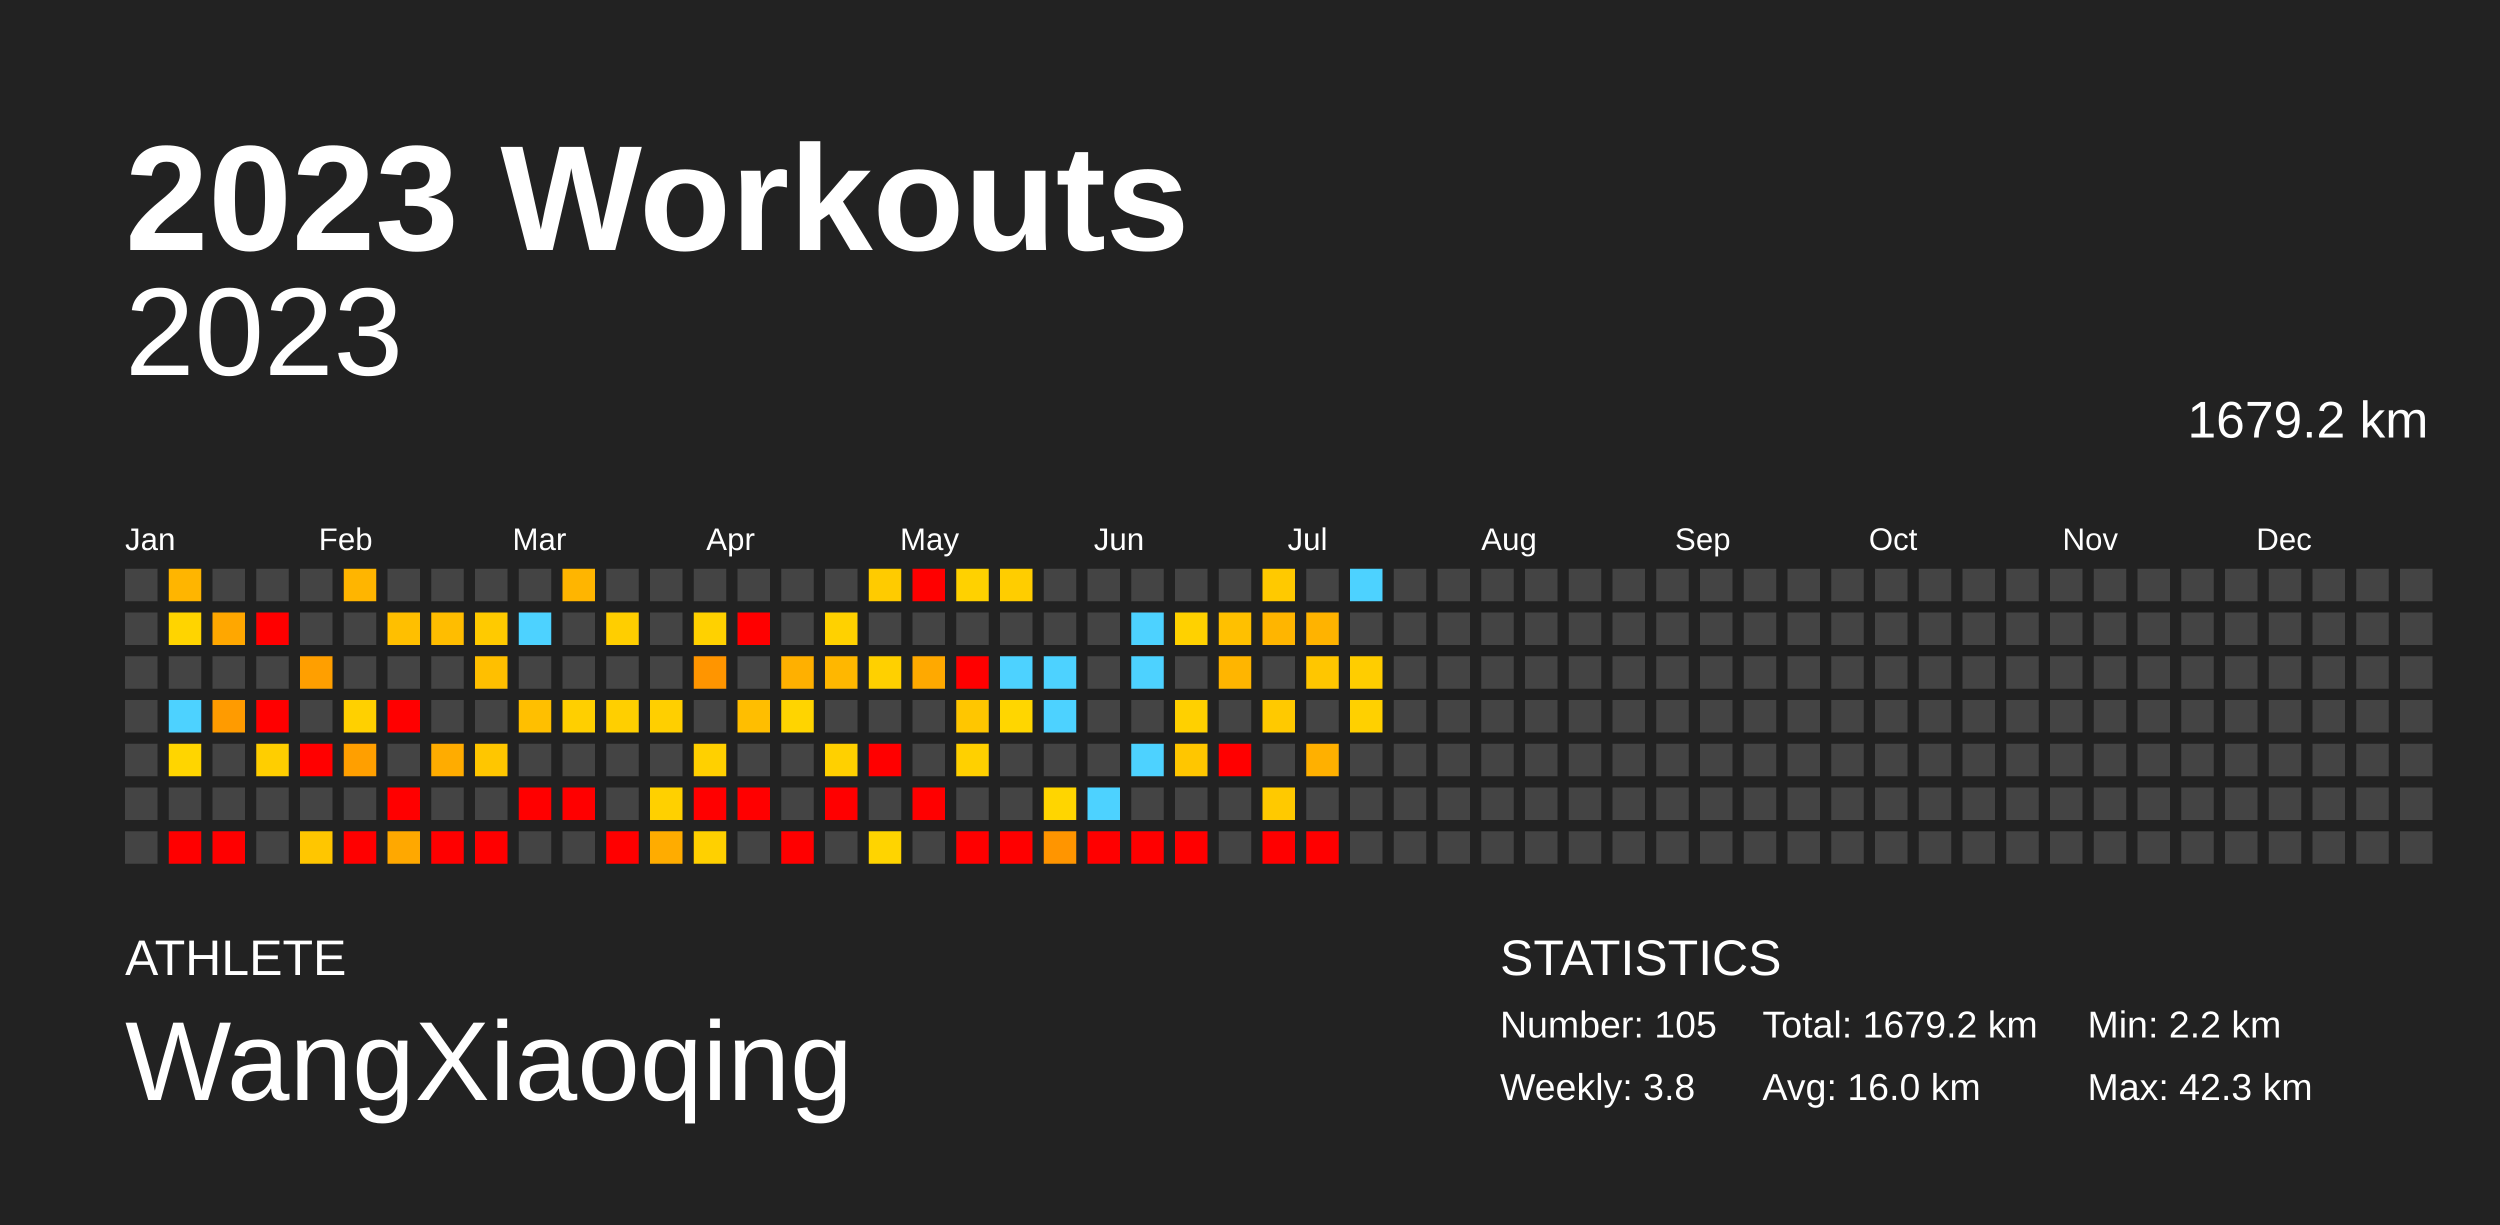
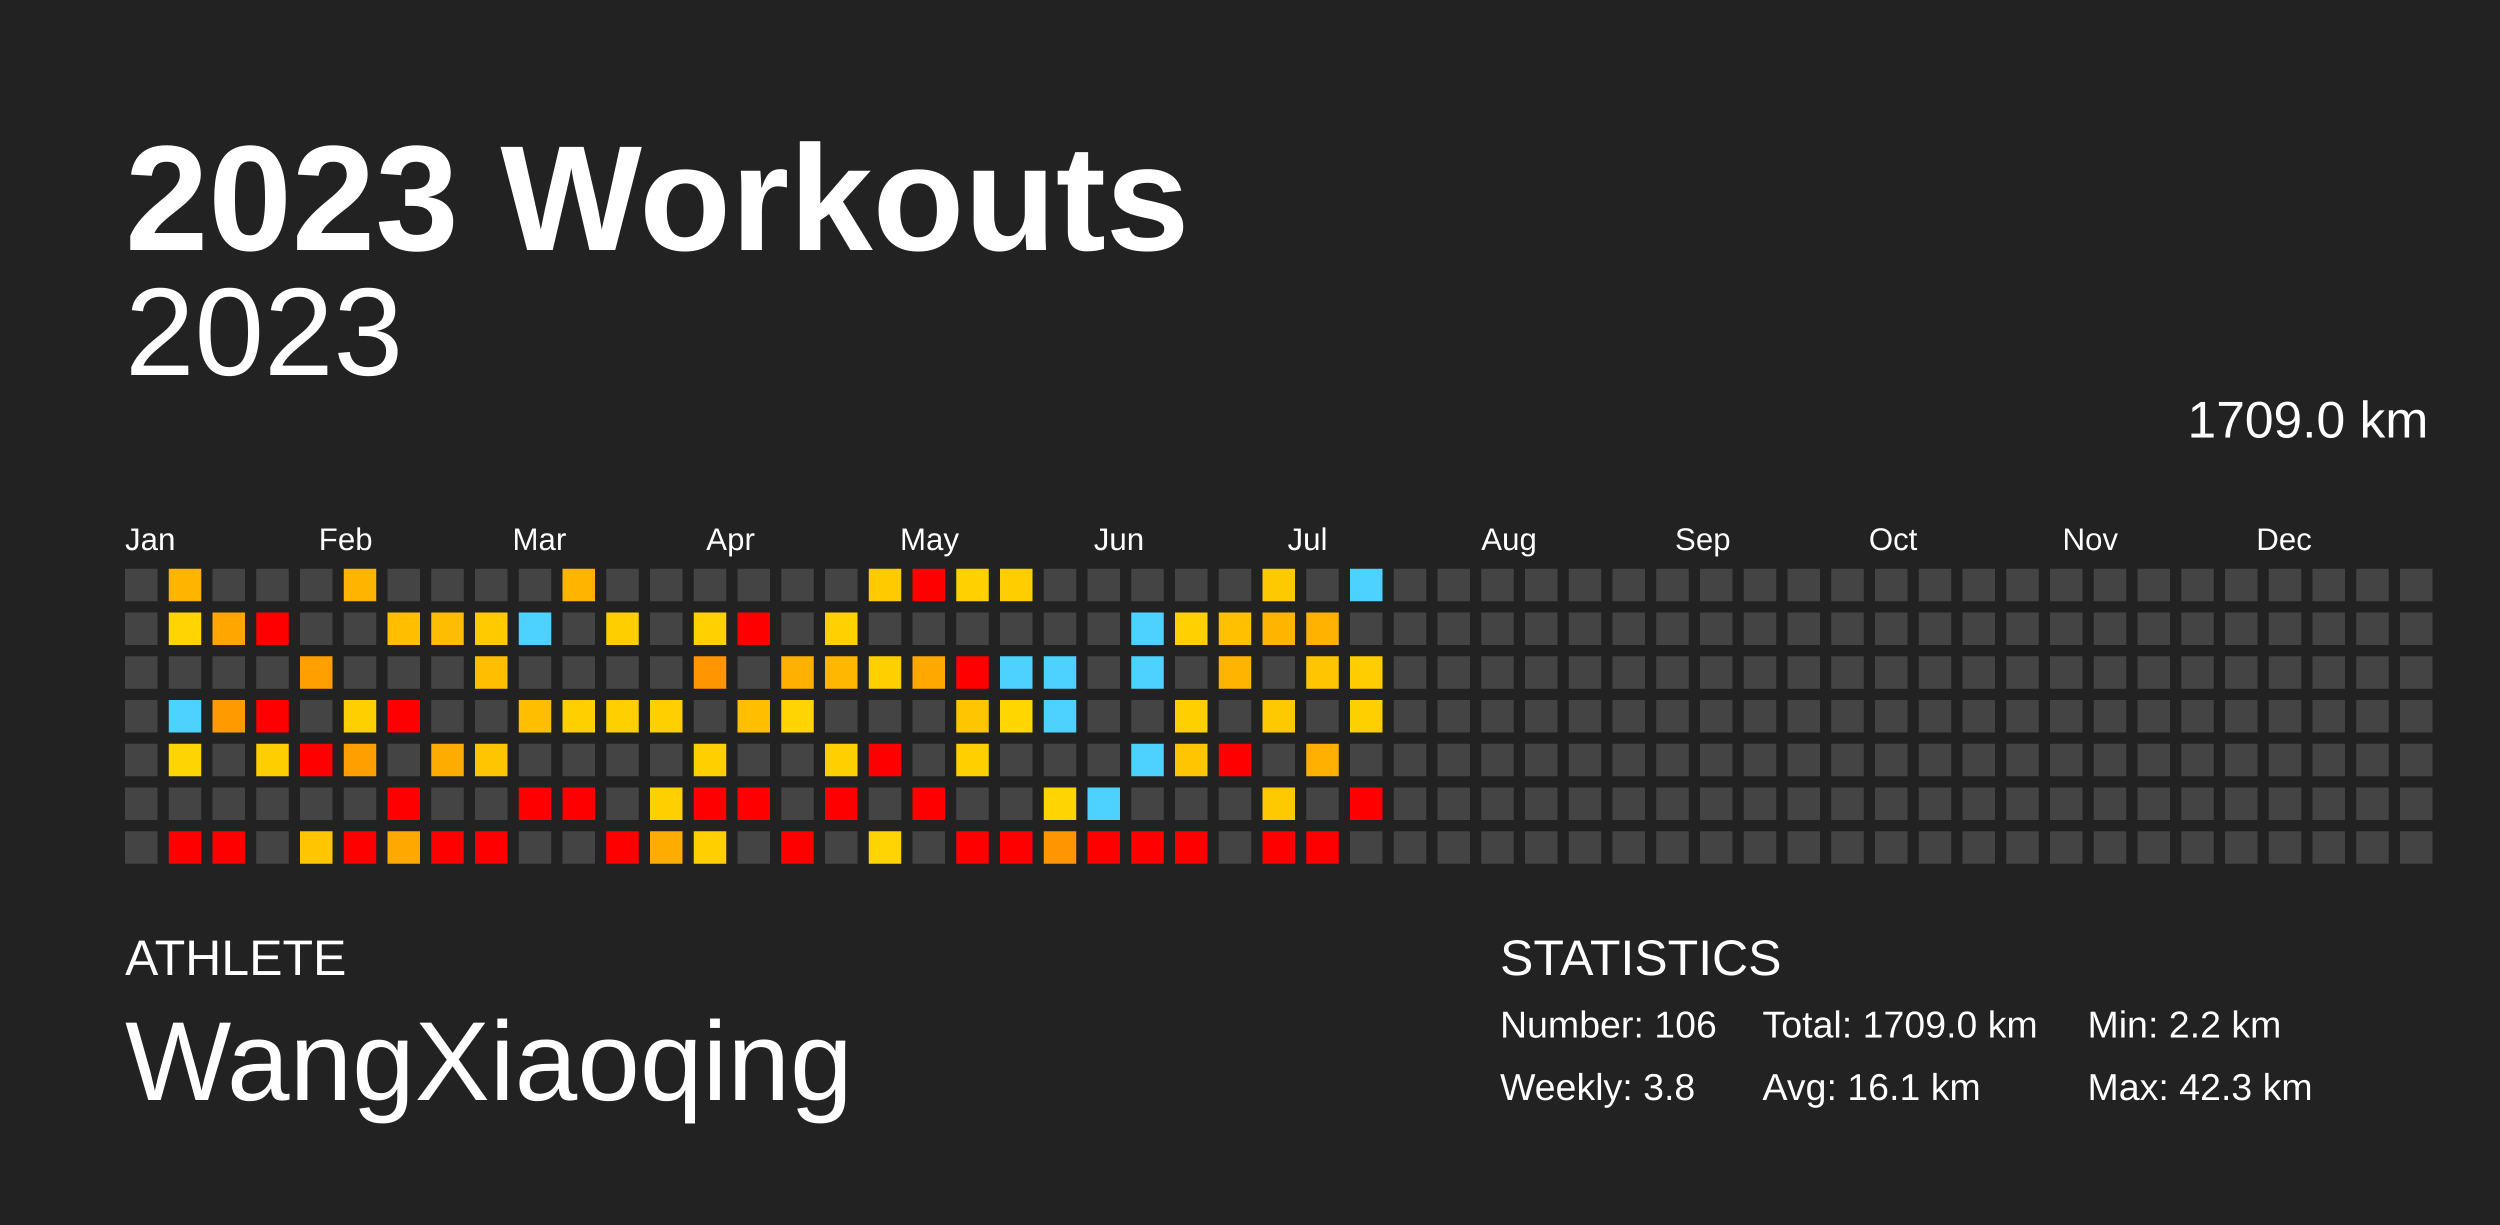
<svg xmlns="http://www.w3.org/2000/svg" baseProfile="full" height="98mm" version="1.1" viewBox="0,0,200,98" width="200mm">
  <defs />
  <rect fill="#222222" height="98" width="200" x="0" y="0" />
  <text fill="#FFFFFF" style="font-size:12px; font-family:Arial; font-weight:bold;" x="10" y="20">2023 Workouts</text>
  <text fill="#FFFFFF" style="font-size:4px; font-family:Arial" x="10" y="78">ATHLETE</text>
  <text fill="#FFFFFF" style="font-size:9px; font-family:Arial" x="10" y="88">WangXiaoqing</text>
  <text fill="#FFFFFF" style="font-size:4px; font-family:Arial" x="120" y="78">STATISTICS</text>
-   <text fill="#FFFFFF" style="font-size:3px; font-family:Arial" x="120" y="83">Number: 105</text>
+   <text fill="#FFFFFF" style="font-size:3px; font-family:Arial" x="120" y="83">Number: 106</text>
  <text fill="#FFFFFF" style="font-size:3px; font-family:Arial" x="120" y="88">Weekly: 3.8</text>
-   <text fill="#FFFFFF" style="font-size:3px; font-family:Arial" x="141" y="83">Total: 1679.2 km</text>
-   <text fill="#FFFFFF" style="font-size:3px; font-family:Arial" x="141" y="88">Avg: 16.0 km</text>
+   <text fill="#FFFFFF" style="font-size:3px; font-family:Arial" x="141" y="83">Total: 1709.0 km</text>
+   <text fill="#FFFFFF" style="font-size:3px; font-family:Arial" x="141" y="88">Avg: 16.1 km</text>
  <text fill="#FFFFFF" style="font-size:3px; font-family:Arial" x="167" y="83">Min: 2.2 km</text>
  <text fill="#FFFFFF" style="font-size:3px; font-family:Arial" x="167" y="88">Max: 42.3 km</text>
  <text alignment-baseline="hanging" fill="#FFFFFF" style="font-size:10.0px; font-family:Arial;" x="10" y="30">2023</text>
-   <text alignment-baseline="hanging" fill="#FFFFFF" style="font-size:4.125px; font-family:Arial;" x="175" y="35">1679.2 km</text>
+   <text alignment-baseline="hanging" fill="#FFFFFF" style="font-size:4.125px; font-family:Arial;" x="175" y="35">1709.0 km</text>
  <text fill="#FFFFFF" style="font-size:2.5px; font-family:Arial" x="10.0" y="44">Jan</text>
  <text fill="#FFFFFF" style="font-size:2.5px; font-family:Arial" x="25.5" y="44">Feb</text>
  <text fill="#FFFFFF" style="font-size:2.5px; font-family:Arial" x="41.0" y="44">Mar</text>
  <text fill="#FFFFFF" style="font-size:2.5px; font-family:Arial" x="56.5" y="44">Apr</text>
  <text fill="#FFFFFF" style="font-size:2.5px; font-family:Arial" x="72.0" y="44">May</text>
  <text fill="#FFFFFF" style="font-size:2.5px; font-family:Arial" x="87.5" y="44">Jun</text>
  <text fill="#FFFFFF" style="font-size:2.5px; font-family:Arial" x="103.0" y="44">Jul</text>
  <text fill="#FFFFFF" style="font-size:2.5px; font-family:Arial" x="118.5" y="44">Aug</text>
  <text fill="#FFFFFF" style="font-size:2.5px; font-family:Arial" x="134.0" y="44">Sep</text>
  <text fill="#FFFFFF" style="font-size:2.5px; font-family:Arial" x="149.5" y="44">Oct</text>
  <text fill="#FFFFFF" style="font-size:2.5px; font-family:Arial" x="165.0" y="44">Nov</text>
  <text fill="#FFFFFF" style="font-size:2.5px; font-family:Arial" x="180.5" y="44">Dec</text>
  <rect fill="#444444" height="2.6" width="2.6" x="10.0" y="45.5" />
  <rect fill="#444444" height="2.6" width="2.6" x="10.0" y="49.0" />
  <rect fill="#444444" height="2.6" width="2.6" x="10.0" y="52.5" />
  <rect fill="#444444" height="2.6" width="2.6" x="10.0" y="56.0" />
  <rect fill="#444444" height="2.6" width="2.6" x="10.0" y="59.5" />
  <rect fill="#444444" height="2.6" width="2.6" x="10.0" y="63.0" />
  <rect fill="#444444" height="2.6" width="2.6" x="10.0" y="66.5" />
  <rect fill="#ffb500" height="2.6" width="2.6" x="13.5" y="45.5" />
  <rect fill="#ffd400" height="2.6" width="2.6" x="13.5" y="49.0" />
  <rect fill="#444444" height="2.6" width="2.6" x="13.5" y="52.5" />
  <rect fill="#4dd2ff" height="2.6" width="2.6" x="13.5" y="56.0" />
  <rect fill="#ffd500" height="2.6" width="2.6" x="13.5" y="59.5" />
  <rect fill="#444444" height="2.6" width="2.6" x="13.5" y="63.0" />
  <rect fill="red" height="2.6" width="2.6" x="13.5" y="66.5" />
  <rect fill="#444444" height="2.6" width="2.6" x="17.0" y="45.5" />
  <rect fill="#ffa700" height="2.6" width="2.6" x="17.0" y="49.0" />
  <rect fill="#444444" height="2.6" width="2.6" x="17.0" y="52.5" />
  <rect fill="#ff9b00" height="2.6" width="2.6" x="17.0" y="56.0" />
  <rect fill="#444444" height="2.6" width="2.6" x="17.0" y="59.5" />
  <rect fill="#444444" height="2.6" width="2.6" x="17.0" y="63.0" />
  <rect fill="red" height="2.6" width="2.6" x="17.0" y="66.5" />
  <rect fill="#444444" height="2.6" width="2.6" x="20.5" y="45.5" />
  <rect fill="red" height="2.6" width="2.6" x="20.5" y="49.0" />
  <rect fill="#444444" height="2.6" width="2.6" x="20.5" y="52.5" />
  <rect fill="red" height="2.6" width="2.6" x="20.5" y="56.0" />
  <rect fill="#ffce00" height="2.6" width="2.6" x="20.5" y="59.5" />
  <rect fill="#444444" height="2.6" width="2.6" x="20.5" y="63.0" />
  <rect fill="#444444" height="2.6" width="2.6" x="20.5" y="66.5" />
  <rect fill="#444444" height="2.6" width="2.6" x="24.0" y="45.5" />
  <rect fill="#444444" height="2.6" width="2.6" x="24.0" y="49.0" />
  <rect fill="#ff9f00" height="2.6" width="2.6" x="24.0" y="52.5" />
  <rect fill="#444444" height="2.6" width="2.6" x="24.0" y="56.0" />
  <rect fill="red" height="2.6" width="2.6" x="24.0" y="59.5" />
  <rect fill="#444444" height="2.6" width="2.6" x="24.0" y="63.0" />
  <rect fill="#ffc600" height="2.6" width="2.6" x="24.0" y="66.5" />
  <rect fill="#ffb500" height="2.6" width="2.6" x="27.5" y="45.5" />
  <rect fill="#444444" height="2.6" width="2.6" x="27.5" y="49.0" />
  <rect fill="#444444" height="2.6" width="2.6" x="27.5" y="52.5" />
  <rect fill="#ffd000" height="2.6" width="2.6" x="27.5" y="56.0" />
  <rect fill="#ff9f00" height="2.6" width="2.6" x="27.5" y="59.5" />
  <rect fill="#444444" height="2.6" width="2.6" x="27.5" y="63.0" />
  <rect fill="red" height="2.6" width="2.6" x="27.5" y="66.5" />
  <rect fill="#444444" height="2.6" width="2.6" x="31.0" y="45.5" />
  <rect fill="#ffbf00" height="2.6" width="2.6" x="31.0" y="49.0" />
  <rect fill="#444444" height="2.6" width="2.6" x="31.0" y="52.5" />
  <rect fill="red" height="2.6" width="2.6" x="31.0" y="56.0" />
  <rect fill="#444444" height="2.6" width="2.6" x="31.0" y="59.5" />
  <rect fill="red" height="2.6" width="2.6" x="31.0" y="63.0" />
  <rect fill="#ffa800" height="2.6" width="2.6" x="31.0" y="66.5" />
  <rect fill="#444444" height="2.6" width="2.6" x="34.5" y="45.5" />
  <rect fill="#ffbd00" height="2.6" width="2.6" x="34.5" y="49.0" />
  <rect fill="#444444" height="2.6" width="2.6" x="34.5" y="52.5" />
  <rect fill="#444444" height="2.6" width="2.6" x="34.5" y="56.0" />
  <rect fill="#ffac00" height="2.6" width="2.6" x="34.5" y="59.5" />
  <rect fill="#444444" height="2.6" width="2.6" x="34.5" y="63.0" />
  <rect fill="red" height="2.6" width="2.6" x="34.5" y="66.5" />
  <rect fill="#444444" height="2.6" width="2.6" x="38.0" y="45.5" />
  <rect fill="#ffca00" height="2.6" width="2.6" x="38.0" y="49.0" />
  <rect fill="#ffbf00" height="2.6" width="2.6" x="38.0" y="52.5" />
  <rect fill="#444444" height="2.6" width="2.6" x="38.0" y="56.0" />
  <rect fill="#ffc600" height="2.6" width="2.6" x="38.0" y="59.5" />
  <rect fill="#444444" height="2.6" width="2.6" x="38.0" y="63.0" />
  <rect fill="red" height="2.6" width="2.6" x="38.0" y="66.5" />
  <rect fill="#444444" height="2.6" width="2.6" x="41.5" y="45.5" />
  <rect fill="#4dd2ff" height="2.6" width="2.6" x="41.5" y="49.0" />
  <rect fill="#444444" height="2.6" width="2.6" x="41.5" y="52.5" />
  <rect fill="#ffbf00" height="2.6" width="2.6" x="41.5" y="56.0" />
  <rect fill="#444444" height="2.6" width="2.6" x="41.5" y="59.5" />
  <rect fill="red" height="2.6" width="2.6" x="41.5" y="63.0" />
  <rect fill="#444444" height="2.6" width="2.6" x="41.5" y="66.5" />
  <rect fill="#ffb500" height="2.6" width="2.6" x="45.0" y="45.5" />
  <rect fill="#444444" height="2.6" width="2.6" x="45.0" y="49.0" />
  <rect fill="#444444" height="2.6" width="2.6" x="45.0" y="52.5" />
  <rect fill="#ffcf00" height="2.6" width="2.6" x="45.0" y="56.0" />
  <rect fill="#444444" height="2.6" width="2.6" x="45.0" y="59.5" />
  <rect fill="red" height="2.6" width="2.6" x="45.0" y="63.0" />
  <rect fill="#444444" height="2.6" width="2.6" x="45.0" y="66.5" />
  <rect fill="#444444" height="2.6" width="2.6" x="48.5" y="45.5" />
  <rect fill="#ffce00" height="2.6" width="2.6" x="48.5" y="49.0" />
  <rect fill="#444444" height="2.6" width="2.6" x="48.5" y="52.5" />
  <rect fill="#ffcf00" height="2.6" width="2.6" x="48.5" y="56.0" />
  <rect fill="#444444" height="2.6" width="2.6" x="48.5" y="59.5" />
  <rect fill="#444444" height="2.6" width="2.6" x="48.5" y="63.0" />
  <rect fill="red" height="2.6" width="2.6" x="48.5" y="66.5" />
  <rect fill="#444444" height="2.6" width="2.6" x="52.0" y="45.5" />
  <rect fill="#444444" height="2.6" width="2.6" x="52.0" y="49.0" />
  <rect fill="#444444" height="2.6" width="2.6" x="52.0" y="52.5" />
  <rect fill="#ffcf00" height="2.6" width="2.6" x="52.0" y="56.0" />
  <rect fill="#444444" height="2.6" width="2.6" x="52.0" y="59.5" />
  <rect fill="#ffd000" height="2.6" width="2.6" x="52.0" y="63.0" />
  <rect fill="#ffac00" height="2.6" width="2.6" x="52.0" y="66.5" />
  <rect fill="#444444" height="2.6" width="2.6" x="55.5" y="45.5" />
  <rect fill="#ffd100" height="2.6" width="2.6" x="55.5" y="49.0" />
  <rect fill="#ff9500" height="2.6" width="2.6" x="55.5" y="52.5" />
  <rect fill="#444444" height="2.6" width="2.6" x="55.5" y="56.0" />
  <rect fill="#ffd000" height="2.6" width="2.6" x="55.5" y="59.5" />
  <rect fill="red" height="2.6" width="2.6" x="55.5" y="63.0" />
  <rect fill="#ffd000" height="2.6" width="2.6" x="55.5" y="66.5" />
  <rect fill="#444444" height="2.6" width="2.6" x="59.0" y="45.5" />
  <rect fill="red" height="2.6" width="2.6" x="59.0" y="49.0" />
  <rect fill="#444444" height="2.6" width="2.6" x="59.0" y="52.5" />
  <rect fill="#ffbe00" height="2.6" width="2.6" x="59.0" y="56.0" />
  <rect fill="#444444" height="2.6" width="2.6" x="59.0" y="59.5" />
  <rect fill="red" height="2.6" width="2.6" x="59.0" y="63.0" />
  <rect fill="#444444" height="2.6" width="2.6" x="59.0" y="66.5" />
  <rect fill="#444444" height="2.6" width="2.6" x="62.5" y="45.5" />
  <rect fill="#444444" height="2.6" width="2.6" x="62.5" y="49.0" />
  <rect fill="#ffb000" height="2.6" width="2.6" x="62.5" y="52.5" />
  <rect fill="#ffd400" height="2.6" width="2.6" x="62.5" y="56.0" />
  <rect fill="#444444" height="2.6" width="2.6" x="62.5" y="59.5" />
  <rect fill="#444444" height="2.6" width="2.6" x="62.5" y="63.0" />
  <rect fill="red" height="2.6" width="2.6" x="62.5" y="66.5" />
  <rect fill="#444444" height="2.6" width="2.6" x="66.0" y="45.5" />
  <rect fill="#ffd100" height="2.6" width="2.6" x="66.0" y="49.0" />
  <rect fill="#ffb700" height="2.6" width="2.6" x="66.0" y="52.5" />
  <rect fill="#444444" height="2.6" width="2.6" x="66.0" y="56.0" />
  <rect fill="#ffd000" height="2.6" width="2.6" x="66.0" y="59.5" />
  <rect fill="red" height="2.6" width="2.6" x="66.0" y="63.0" />
  <rect fill="#444444" height="2.6" width="2.6" x="66.0" y="66.5" />
  <rect fill="#ffcb00" height="2.6" width="2.6" x="69.5" y="45.5" />
  <rect fill="#444444" height="2.6" width="2.6" x="69.5" y="49.0" />
  <rect fill="#ffd000" height="2.6" width="2.6" x="69.5" y="52.5" />
  <rect fill="#444444" height="2.6" width="2.6" x="69.5" y="56.0" />
  <rect fill="red" height="2.6" width="2.6" x="69.5" y="59.5" />
  <rect fill="#444444" height="2.6" width="2.6" x="69.5" y="63.0" />
  <rect fill="#ffd400" height="2.6" width="2.6" x="69.5" y="66.5" />
  <rect fill="red" height="2.6" width="2.6" x="73.0" y="45.5" />
  <rect fill="#444444" height="2.6" width="2.6" x="73.0" y="49.0" />
  <rect fill="#ffa900" height="2.6" width="2.6" x="73.0" y="52.5" />
  <rect fill="#444444" height="2.6" width="2.6" x="73.0" y="56.0" />
  <rect fill="#444444" height="2.6" width="2.6" x="73.0" y="59.5" />
  <rect fill="red" height="2.6" width="2.6" x="73.0" y="63.0" />
  <rect fill="#444444" height="2.6" width="2.6" x="73.0" y="66.5" />
  <rect fill="#ffd100" height="2.6" width="2.6" x="76.5" y="45.5" />
  <rect fill="#444444" height="2.6" width="2.6" x="76.5" y="49.0" />
  <rect fill="red" height="2.6" width="2.6" x="76.5" y="52.5" />
  <rect fill="#ffc600" height="2.6" width="2.6" x="76.5" y="56.0" />
  <rect fill="#ffd000" height="2.6" width="2.6" x="76.5" y="59.5" />
  <rect fill="#444444" height="2.6" width="2.6" x="76.5" y="63.0" />
  <rect fill="red" height="2.6" width="2.6" x="76.5" y="66.5" />
  <rect fill="#ffcd00" height="2.6" width="2.6" x="80.0" y="45.5" />
  <rect fill="#444444" height="2.6" width="2.6" x="80.0" y="49.0" />
  <rect fill="#4dd2ff" height="2.6" width="2.6" x="80.0" y="52.5" />
  <rect fill="#ffd600" height="2.6" width="2.6" x="80.0" y="56.0" />
  <rect fill="#444444" height="2.6" width="2.6" x="80.0" y="59.5" />
  <rect fill="#444444" height="2.6" width="2.6" x="80.0" y="63.0" />
  <rect fill="red" height="2.6" width="2.6" x="80.0" y="66.5" />
  <rect fill="#444444" height="2.6" width="2.6" x="83.5" y="45.5" />
  <rect fill="#444444" height="2.6" width="2.6" x="83.5" y="49.0" />
  <rect fill="#4dd2ff" height="2.6" width="2.6" x="83.5" y="52.5" />
  <rect fill="#4dd2ff" height="2.6" width="2.6" x="83.5" y="56.0" />
  <rect fill="#444444" height="2.6" width="2.6" x="83.5" y="59.5" />
  <rect fill="#ffd500" height="2.6" width="2.6" x="83.5" y="63.0" />
  <rect fill="#ff9500" height="2.6" width="2.6" x="83.5" y="66.5" />
  <rect fill="#444444" height="2.6" width="2.6" x="87.0" y="45.5" />
  <rect fill="#444444" height="2.6" width="2.6" x="87.0" y="49.0" />
  <rect fill="#444444" height="2.6" width="2.6" x="87.0" y="52.5" />
  <rect fill="#444444" height="2.6" width="2.6" x="87.0" y="56.0" />
  <rect fill="#444444" height="2.6" width="2.6" x="87.0" y="59.5" />
  <rect fill="#4dd2ff" height="2.6" width="2.6" x="87.0" y="63.0" />
  <rect fill="red" height="2.6" width="2.6" x="87.0" y="66.5" />
  <rect fill="#444444" height="2.6" width="2.6" x="90.5" y="45.5" />
  <rect fill="#4dd2ff" height="2.6" width="2.6" x="90.5" y="49.0" />
  <rect fill="#4dd2ff" height="2.6" width="2.6" x="90.5" y="52.5" />
  <rect fill="#444444" height="2.6" width="2.6" x="90.5" y="56.0" />
  <rect fill="#4dd2ff" height="2.6" width="2.6" x="90.5" y="59.5" />
  <rect fill="#444444" height="2.6" width="2.6" x="90.5" y="63.0" />
  <rect fill="red" height="2.6" width="2.6" x="90.5" y="66.5" />
  <rect fill="#444444" height="2.6" width="2.6" x="94.0" y="45.5" />
  <rect fill="#ffd100" height="2.6" width="2.6" x="94.0" y="49.0" />
  <rect fill="#444444" height="2.6" width="2.6" x="94.0" y="52.5" />
  <rect fill="#ffd000" height="2.6" width="2.6" x="94.0" y="56.0" />
  <rect fill="#ffc600" height="2.6" width="2.6" x="94.0" y="59.5" />
  <rect fill="#444444" height="2.6" width="2.6" x="94.0" y="63.0" />
  <rect fill="red" height="2.6" width="2.6" x="94.0" y="66.5" />
  <rect fill="#444444" height="2.6" width="2.6" x="97.5" y="45.5" />
  <rect fill="#ffc000" height="2.6" width="2.6" x="97.5" y="49.0" />
  <rect fill="#ffb500" height="2.6" width="2.6" x="97.5" y="52.5" />
  <rect fill="#444444" height="2.6" width="2.6" x="97.5" y="56.0" />
  <rect fill="red" height="2.6" width="2.6" x="97.5" y="59.5" />
  <rect fill="#444444" height="2.6" width="2.6" x="97.5" y="63.0" />
  <rect fill="#444444" height="2.6" width="2.6" x="97.5" y="66.5" />
  <rect fill="#ffc900" height="2.6" width="2.6" x="101.0" y="45.5" />
  <rect fill="#ffb500" height="2.6" width="2.6" x="101.0" y="49.0" />
  <rect fill="#444444" height="2.6" width="2.6" x="101.0" y="52.5" />
  <rect fill="#ffc900" height="2.6" width="2.6" x="101.0" y="56.0" />
  <rect fill="#444444" height="2.6" width="2.6" x="101.0" y="59.5" />
  <rect fill="#ffc900" height="2.6" width="2.6" x="101.0" y="63.0" />
  <rect fill="red" height="2.6" width="2.6" x="101.0" y="66.5" />
  <rect fill="#444444" height="2.6" width="2.6" x="104.5" y="45.5" />
  <rect fill="#ffb300" height="2.6" width="2.6" x="104.5" y="49.0" />
  <rect fill="#ffc600" height="2.6" width="2.6" x="104.5" y="52.5" />
  <rect fill="#444444" height="2.6" width="2.6" x="104.5" y="56.0" />
  <rect fill="#ffb000" height="2.6" width="2.6" x="104.5" y="59.5" />
  <rect fill="#444444" height="2.6" width="2.6" x="104.5" y="63.0" />
  <rect fill="red" height="2.6" width="2.6" x="104.5" y="66.5" />
  <rect fill="#4dd2ff" height="2.6" width="2.6" x="108.0" y="45.5" />
  <rect fill="#444444" height="2.6" width="2.6" x="108.0" y="49.0" />
  <rect fill="#ffcd00" height="2.6" width="2.6" x="108.0" y="52.5" />
  <rect fill="#ffd000" height="2.6" width="2.6" x="108.0" y="56.0" />
  <rect fill="#444444" height="2.6" width="2.6" x="108.0" y="59.5" />
-   <rect fill="#444444" height="2.6" width="2.6" x="108.0" y="63.0" />
+   <rect fill="red" height="2.6" width="2.6" x="108.0" y="63.0" />
  <rect fill="#444444" height="2.6" width="2.6" x="108.0" y="66.5" />
  <rect fill="#444444" height="2.6" width="2.6" x="111.5" y="45.5" />
  <rect fill="#444444" height="2.6" width="2.6" x="111.5" y="49.0" />
  <rect fill="#444444" height="2.6" width="2.6" x="111.5" y="52.5" />
  <rect fill="#444444" height="2.6" width="2.6" x="111.5" y="56.0" />
  <rect fill="#444444" height="2.6" width="2.6" x="111.5" y="59.5" />
  <rect fill="#444444" height="2.6" width="2.6" x="111.5" y="63.0" />
  <rect fill="#444444" height="2.6" width="2.6" x="111.5" y="66.5" />
  <rect fill="#444444" height="2.6" width="2.6" x="115.0" y="45.5" />
  <rect fill="#444444" height="2.6" width="2.6" x="115.0" y="49.0" />
  <rect fill="#444444" height="2.6" width="2.6" x="115.0" y="52.5" />
  <rect fill="#444444" height="2.6" width="2.6" x="115.0" y="56.0" />
  <rect fill="#444444" height="2.6" width="2.6" x="115.0" y="59.5" />
  <rect fill="#444444" height="2.6" width="2.6" x="115.0" y="63.0" />
  <rect fill="#444444" height="2.6" width="2.6" x="115.0" y="66.5" />
  <rect fill="#444444" height="2.6" width="2.6" x="118.5" y="45.5" />
  <rect fill="#444444" height="2.6" width="2.6" x="118.5" y="49.0" />
  <rect fill="#444444" height="2.6" width="2.6" x="118.5" y="52.5" />
  <rect fill="#444444" height="2.6" width="2.6" x="118.5" y="56.0" />
  <rect fill="#444444" height="2.6" width="2.6" x="118.5" y="59.5" />
  <rect fill="#444444" height="2.6" width="2.6" x="118.5" y="63.0" />
  <rect fill="#444444" height="2.6" width="2.6" x="118.5" y="66.5" />
  <rect fill="#444444" height="2.6" width="2.6" x="122.0" y="45.5" />
  <rect fill="#444444" height="2.6" width="2.6" x="122.0" y="49.0" />
  <rect fill="#444444" height="2.6" width="2.6" x="122.0" y="52.5" />
  <rect fill="#444444" height="2.6" width="2.6" x="122.0" y="56.0" />
  <rect fill="#444444" height="2.6" width="2.6" x="122.0" y="59.5" />
  <rect fill="#444444" height="2.6" width="2.6" x="122.0" y="63.0" />
  <rect fill="#444444" height="2.6" width="2.6" x="122.0" y="66.5" />
  <rect fill="#444444" height="2.6" width="2.6" x="125.5" y="45.5" />
  <rect fill="#444444" height="2.6" width="2.6" x="125.5" y="49.0" />
  <rect fill="#444444" height="2.6" width="2.6" x="125.5" y="52.5" />
  <rect fill="#444444" height="2.6" width="2.6" x="125.5" y="56.0" />
  <rect fill="#444444" height="2.6" width="2.6" x="125.5" y="59.5" />
  <rect fill="#444444" height="2.6" width="2.6" x="125.5" y="63.0" />
  <rect fill="#444444" height="2.6" width="2.6" x="125.5" y="66.5" />
  <rect fill="#444444" height="2.6" width="2.6" x="129.0" y="45.5" />
  <rect fill="#444444" height="2.6" width="2.6" x="129.0" y="49.0" />
  <rect fill="#444444" height="2.6" width="2.6" x="129.0" y="52.5" />
  <rect fill="#444444" height="2.6" width="2.6" x="129.0" y="56.0" />
  <rect fill="#444444" height="2.6" width="2.6" x="129.0" y="59.5" />
  <rect fill="#444444" height="2.6" width="2.6" x="129.0" y="63.0" />
  <rect fill="#444444" height="2.6" width="2.6" x="129.0" y="66.5" />
  <rect fill="#444444" height="2.6" width="2.6" x="132.5" y="45.5" />
  <rect fill="#444444" height="2.6" width="2.6" x="132.5" y="49.0" />
  <rect fill="#444444" height="2.6" width="2.6" x="132.5" y="52.5" />
  <rect fill="#444444" height="2.6" width="2.6" x="132.5" y="56.0" />
  <rect fill="#444444" height="2.6" width="2.6" x="132.5" y="59.5" />
  <rect fill="#444444" height="2.6" width="2.6" x="132.5" y="63.0" />
  <rect fill="#444444" height="2.6" width="2.6" x="132.5" y="66.5" />
  <rect fill="#444444" height="2.6" width="2.6" x="136.0" y="45.5" />
  <rect fill="#444444" height="2.6" width="2.6" x="136.0" y="49.0" />
  <rect fill="#444444" height="2.6" width="2.6" x="136.0" y="52.5" />
  <rect fill="#444444" height="2.6" width="2.6" x="136.0" y="56.0" />
  <rect fill="#444444" height="2.6" width="2.6" x="136.0" y="59.5" />
  <rect fill="#444444" height="2.6" width="2.6" x="136.0" y="63.0" />
  <rect fill="#444444" height="2.6" width="2.6" x="136.0" y="66.5" />
  <rect fill="#444444" height="2.6" width="2.6" x="139.5" y="45.5" />
  <rect fill="#444444" height="2.6" width="2.6" x="139.5" y="49.0" />
  <rect fill="#444444" height="2.6" width="2.6" x="139.5" y="52.5" />
  <rect fill="#444444" height="2.6" width="2.6" x="139.5" y="56.0" />
  <rect fill="#444444" height="2.6" width="2.6" x="139.5" y="59.5" />
  <rect fill="#444444" height="2.6" width="2.6" x="139.5" y="63.0" />
  <rect fill="#444444" height="2.6" width="2.6" x="139.5" y="66.5" />
  <rect fill="#444444" height="2.6" width="2.6" x="143.0" y="45.5" />
  <rect fill="#444444" height="2.6" width="2.6" x="143.0" y="49.0" />
  <rect fill="#444444" height="2.6" width="2.6" x="143.0" y="52.5" />
  <rect fill="#444444" height="2.6" width="2.6" x="143.0" y="56.0" />
  <rect fill="#444444" height="2.6" width="2.6" x="143.0" y="59.5" />
  <rect fill="#444444" height="2.6" width="2.6" x="143.0" y="63.0" />
  <rect fill="#444444" height="2.6" width="2.6" x="143.0" y="66.5" />
  <rect fill="#444444" height="2.6" width="2.6" x="146.5" y="45.5" />
  <rect fill="#444444" height="2.6" width="2.6" x="146.5" y="49.0" />
  <rect fill="#444444" height="2.6" width="2.6" x="146.5" y="52.5" />
  <rect fill="#444444" height="2.6" width="2.6" x="146.5" y="56.0" />
  <rect fill="#444444" height="2.6" width="2.6" x="146.5" y="59.5" />
  <rect fill="#444444" height="2.6" width="2.6" x="146.5" y="63.0" />
  <rect fill="#444444" height="2.6" width="2.6" x="146.5" y="66.5" />
  <rect fill="#444444" height="2.6" width="2.6" x="150.0" y="45.5" />
  <rect fill="#444444" height="2.6" width="2.6" x="150.0" y="49.0" />
  <rect fill="#444444" height="2.6" width="2.6" x="150.0" y="52.5" />
  <rect fill="#444444" height="2.6" width="2.6" x="150.0" y="56.0" />
  <rect fill="#444444" height="2.6" width="2.6" x="150.0" y="59.5" />
  <rect fill="#444444" height="2.6" width="2.6" x="150.0" y="63.0" />
  <rect fill="#444444" height="2.6" width="2.6" x="150.0" y="66.5" />
  <rect fill="#444444" height="2.6" width="2.6" x="153.5" y="45.5" />
  <rect fill="#444444" height="2.6" width="2.6" x="153.5" y="49.0" />
  <rect fill="#444444" height="2.6" width="2.6" x="153.5" y="52.5" />
  <rect fill="#444444" height="2.6" width="2.6" x="153.5" y="56.0" />
  <rect fill="#444444" height="2.6" width="2.6" x="153.5" y="59.5" />
  <rect fill="#444444" height="2.6" width="2.6" x="153.5" y="63.0" />
  <rect fill="#444444" height="2.6" width="2.6" x="153.5" y="66.5" />
  <rect fill="#444444" height="2.6" width="2.6" x="157.0" y="45.5" />
  <rect fill="#444444" height="2.6" width="2.6" x="157.0" y="49.0" />
  <rect fill="#444444" height="2.6" width="2.6" x="157.0" y="52.5" />
  <rect fill="#444444" height="2.6" width="2.6" x="157.0" y="56.0" />
  <rect fill="#444444" height="2.6" width="2.6" x="157.0" y="59.5" />
  <rect fill="#444444" height="2.6" width="2.6" x="157.0" y="63.0" />
  <rect fill="#444444" height="2.6" width="2.6" x="157.0" y="66.5" />
  <rect fill="#444444" height="2.6" width="2.6" x="160.5" y="45.5" />
  <rect fill="#444444" height="2.6" width="2.6" x="160.5" y="49.0" />
  <rect fill="#444444" height="2.6" width="2.6" x="160.5" y="52.5" />
  <rect fill="#444444" height="2.6" width="2.6" x="160.5" y="56.0" />
  <rect fill="#444444" height="2.6" width="2.6" x="160.5" y="59.5" />
  <rect fill="#444444" height="2.6" width="2.6" x="160.5" y="63.0" />
  <rect fill="#444444" height="2.6" width="2.6" x="160.5" y="66.5" />
  <rect fill="#444444" height="2.6" width="2.6" x="164.0" y="45.5" />
  <rect fill="#444444" height="2.6" width="2.6" x="164.0" y="49.0" />
  <rect fill="#444444" height="2.6" width="2.6" x="164.0" y="52.5" />
  <rect fill="#444444" height="2.6" width="2.6" x="164.0" y="56.0" />
  <rect fill="#444444" height="2.6" width="2.6" x="164.0" y="59.5" />
  <rect fill="#444444" height="2.6" width="2.6" x="164.0" y="63.0" />
  <rect fill="#444444" height="2.6" width="2.6" x="164.0" y="66.5" />
  <rect fill="#444444" height="2.6" width="2.6" x="167.5" y="45.5" />
  <rect fill="#444444" height="2.6" width="2.6" x="167.5" y="49.0" />
  <rect fill="#444444" height="2.6" width="2.6" x="167.5" y="52.5" />
  <rect fill="#444444" height="2.6" width="2.6" x="167.5" y="56.0" />
  <rect fill="#444444" height="2.6" width="2.6" x="167.5" y="59.5" />
  <rect fill="#444444" height="2.6" width="2.6" x="167.5" y="63.0" />
  <rect fill="#444444" height="2.6" width="2.6" x="167.5" y="66.5" />
  <rect fill="#444444" height="2.6" width="2.6" x="171.0" y="45.5" />
  <rect fill="#444444" height="2.6" width="2.6" x="171.0" y="49.0" />
  <rect fill="#444444" height="2.6" width="2.6" x="171.0" y="52.5" />
  <rect fill="#444444" height="2.6" width="2.6" x="171.0" y="56.0" />
  <rect fill="#444444" height="2.6" width="2.6" x="171.0" y="59.5" />
  <rect fill="#444444" height="2.6" width="2.6" x="171.0" y="63.0" />
  <rect fill="#444444" height="2.6" width="2.6" x="171.0" y="66.5" />
  <rect fill="#444444" height="2.6" width="2.6" x="174.5" y="45.5" />
  <rect fill="#444444" height="2.6" width="2.6" x="174.5" y="49.0" />
  <rect fill="#444444" height="2.6" width="2.6" x="174.5" y="52.5" />
  <rect fill="#444444" height="2.6" width="2.6" x="174.5" y="56.0" />
  <rect fill="#444444" height="2.6" width="2.6" x="174.5" y="59.5" />
  <rect fill="#444444" height="2.6" width="2.6" x="174.5" y="63.0" />
  <rect fill="#444444" height="2.6" width="2.6" x="174.5" y="66.5" />
  <rect fill="#444444" height="2.6" width="2.6" x="178.0" y="45.5" />
  <rect fill="#444444" height="2.6" width="2.6" x="178.0" y="49.0" />
  <rect fill="#444444" height="2.6" width="2.6" x="178.0" y="52.5" />
  <rect fill="#444444" height="2.6" width="2.6" x="178.0" y="56.0" />
  <rect fill="#444444" height="2.6" width="2.6" x="178.0" y="59.5" />
  <rect fill="#444444" height="2.6" width="2.6" x="178.0" y="63.0" />
  <rect fill="#444444" height="2.6" width="2.6" x="178.0" y="66.5" />
  <rect fill="#444444" height="2.6" width="2.6" x="181.5" y="45.5" />
  <rect fill="#444444" height="2.6" width="2.6" x="181.5" y="49.0" />
  <rect fill="#444444" height="2.6" width="2.6" x="181.5" y="52.5" />
  <rect fill="#444444" height="2.6" width="2.6" x="181.5" y="56.0" />
  <rect fill="#444444" height="2.6" width="2.6" x="181.5" y="59.5" />
  <rect fill="#444444" height="2.6" width="2.6" x="181.5" y="63.0" />
  <rect fill="#444444" height="2.6" width="2.6" x="181.5" y="66.5" />
  <rect fill="#444444" height="2.6" width="2.6" x="185.0" y="45.5" />
  <rect fill="#444444" height="2.6" width="2.6" x="185.0" y="49.0" />
  <rect fill="#444444" height="2.6" width="2.6" x="185.0" y="52.5" />
  <rect fill="#444444" height="2.6" width="2.6" x="185.0" y="56.0" />
  <rect fill="#444444" height="2.6" width="2.6" x="185.0" y="59.5" />
  <rect fill="#444444" height="2.6" width="2.6" x="185.0" y="63.0" />
  <rect fill="#444444" height="2.6" width="2.6" x="185.0" y="66.5" />
  <rect fill="#444444" height="2.6" width="2.6" x="188.5" y="45.5" />
  <rect fill="#444444" height="2.6" width="2.6" x="188.5" y="49.0" />
  <rect fill="#444444" height="2.6" width="2.6" x="188.5" y="52.5" />
  <rect fill="#444444" height="2.6" width="2.6" x="188.5" y="56.0" />
  <rect fill="#444444" height="2.6" width="2.6" x="188.5" y="59.5" />
  <rect fill="#444444" height="2.6" width="2.6" x="188.5" y="63.0" />
  <rect fill="#444444" height="2.6" width="2.6" x="188.5" y="66.5" />
  <rect fill="#444444" height="2.6" width="2.6" x="192.0" y="45.5" />
  <rect fill="#444444" height="2.6" width="2.6" x="192.0" y="49.0" />
  <rect fill="#444444" height="2.6" width="2.6" x="192.0" y="52.5" />
  <rect fill="#444444" height="2.6" width="2.6" x="192.0" y="56.0" />
  <rect fill="#444444" height="2.6" width="2.6" x="192.0" y="59.5" />
  <rect fill="#444444" height="2.6" width="2.6" x="192.0" y="63.0" />
  <rect fill="#444444" height="2.6" width="2.6" x="192.0" y="66.5" />
</svg>
